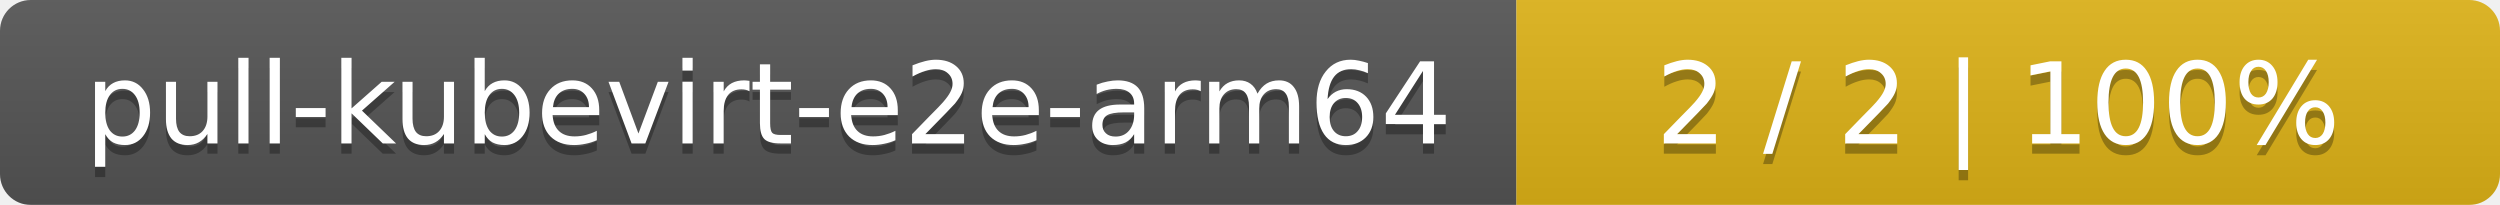
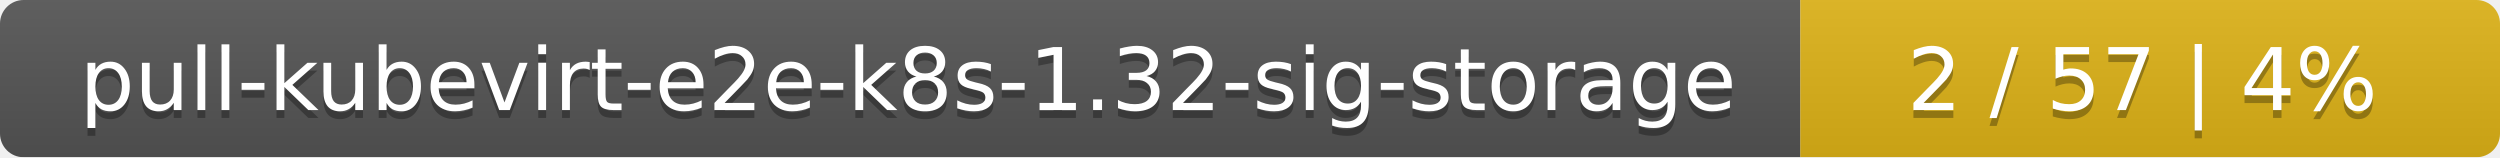
- <svg xmlns="http://www.w3.org/2000/svg" width="244" height="20">
+ <svg xmlns="http://www.w3.org/2000/svg" width="318" height="20">
  <linearGradient id="smooth" x2="0" y2="100%">
    <stop offset="0" stop-color="#bbb" stop-opacity=".1" />
    <stop offset="1" stop-opacity=".1" />
  </linearGradient>
  <mask id="round">
-     <rect width="244" height="20" rx="3" fill="#fff" />
+     <rect width="318" height="20" rx="3" fill="#fff" />
  </mask>
  <g mask="url(#round)">
-     <rect width="148" height="20" fill="#555" />
-     <rect x="148" width="96" height="20" fill="#dfb317" />
-     <rect width="244" height="20" fill="url(#smooth)" />
+     <rect width="229" height="20" fill="#555" />
+     <rect x="229" width="89" height="20" fill="#dfb317" />
+     <rect width="318" height="20" fill="url(#smooth)" />
  </g>
  <g fill="#fff" text-anchor="middle" font-family="DejaVu Sans,Verdana,Geneva,sans-serif" font-size="11">
-     <text x="75" y="15" fill="#010101" fill-opacity=".3">pull-kubevirt-e2e-arm64</text>
-     <text x="75" y="14">pull-kubevirt-e2e-arm64</text>
-     <text x="195" y="15" fill="#010101" fill-opacity=".3">2 / 2    |    100%</text>
-     <text x="195" y="14">2 / 2    |    100%</text>
+     <text x="115.5" y="15" fill="#010101" fill-opacity=".3">pull-kubevirt-e2e-k8s-1.32-sig-storage</text>
+     <text x="115.5" y="14">pull-kubevirt-e2e-k8s-1.32-sig-storage</text>
+     <text x="272.5" y="15" fill="#010101" fill-opacity=".3">2 / 57    |    4%</text>
+     <text x="272.5" y="14">2 / 57    |    4%</text>
  </g>
</svg>
